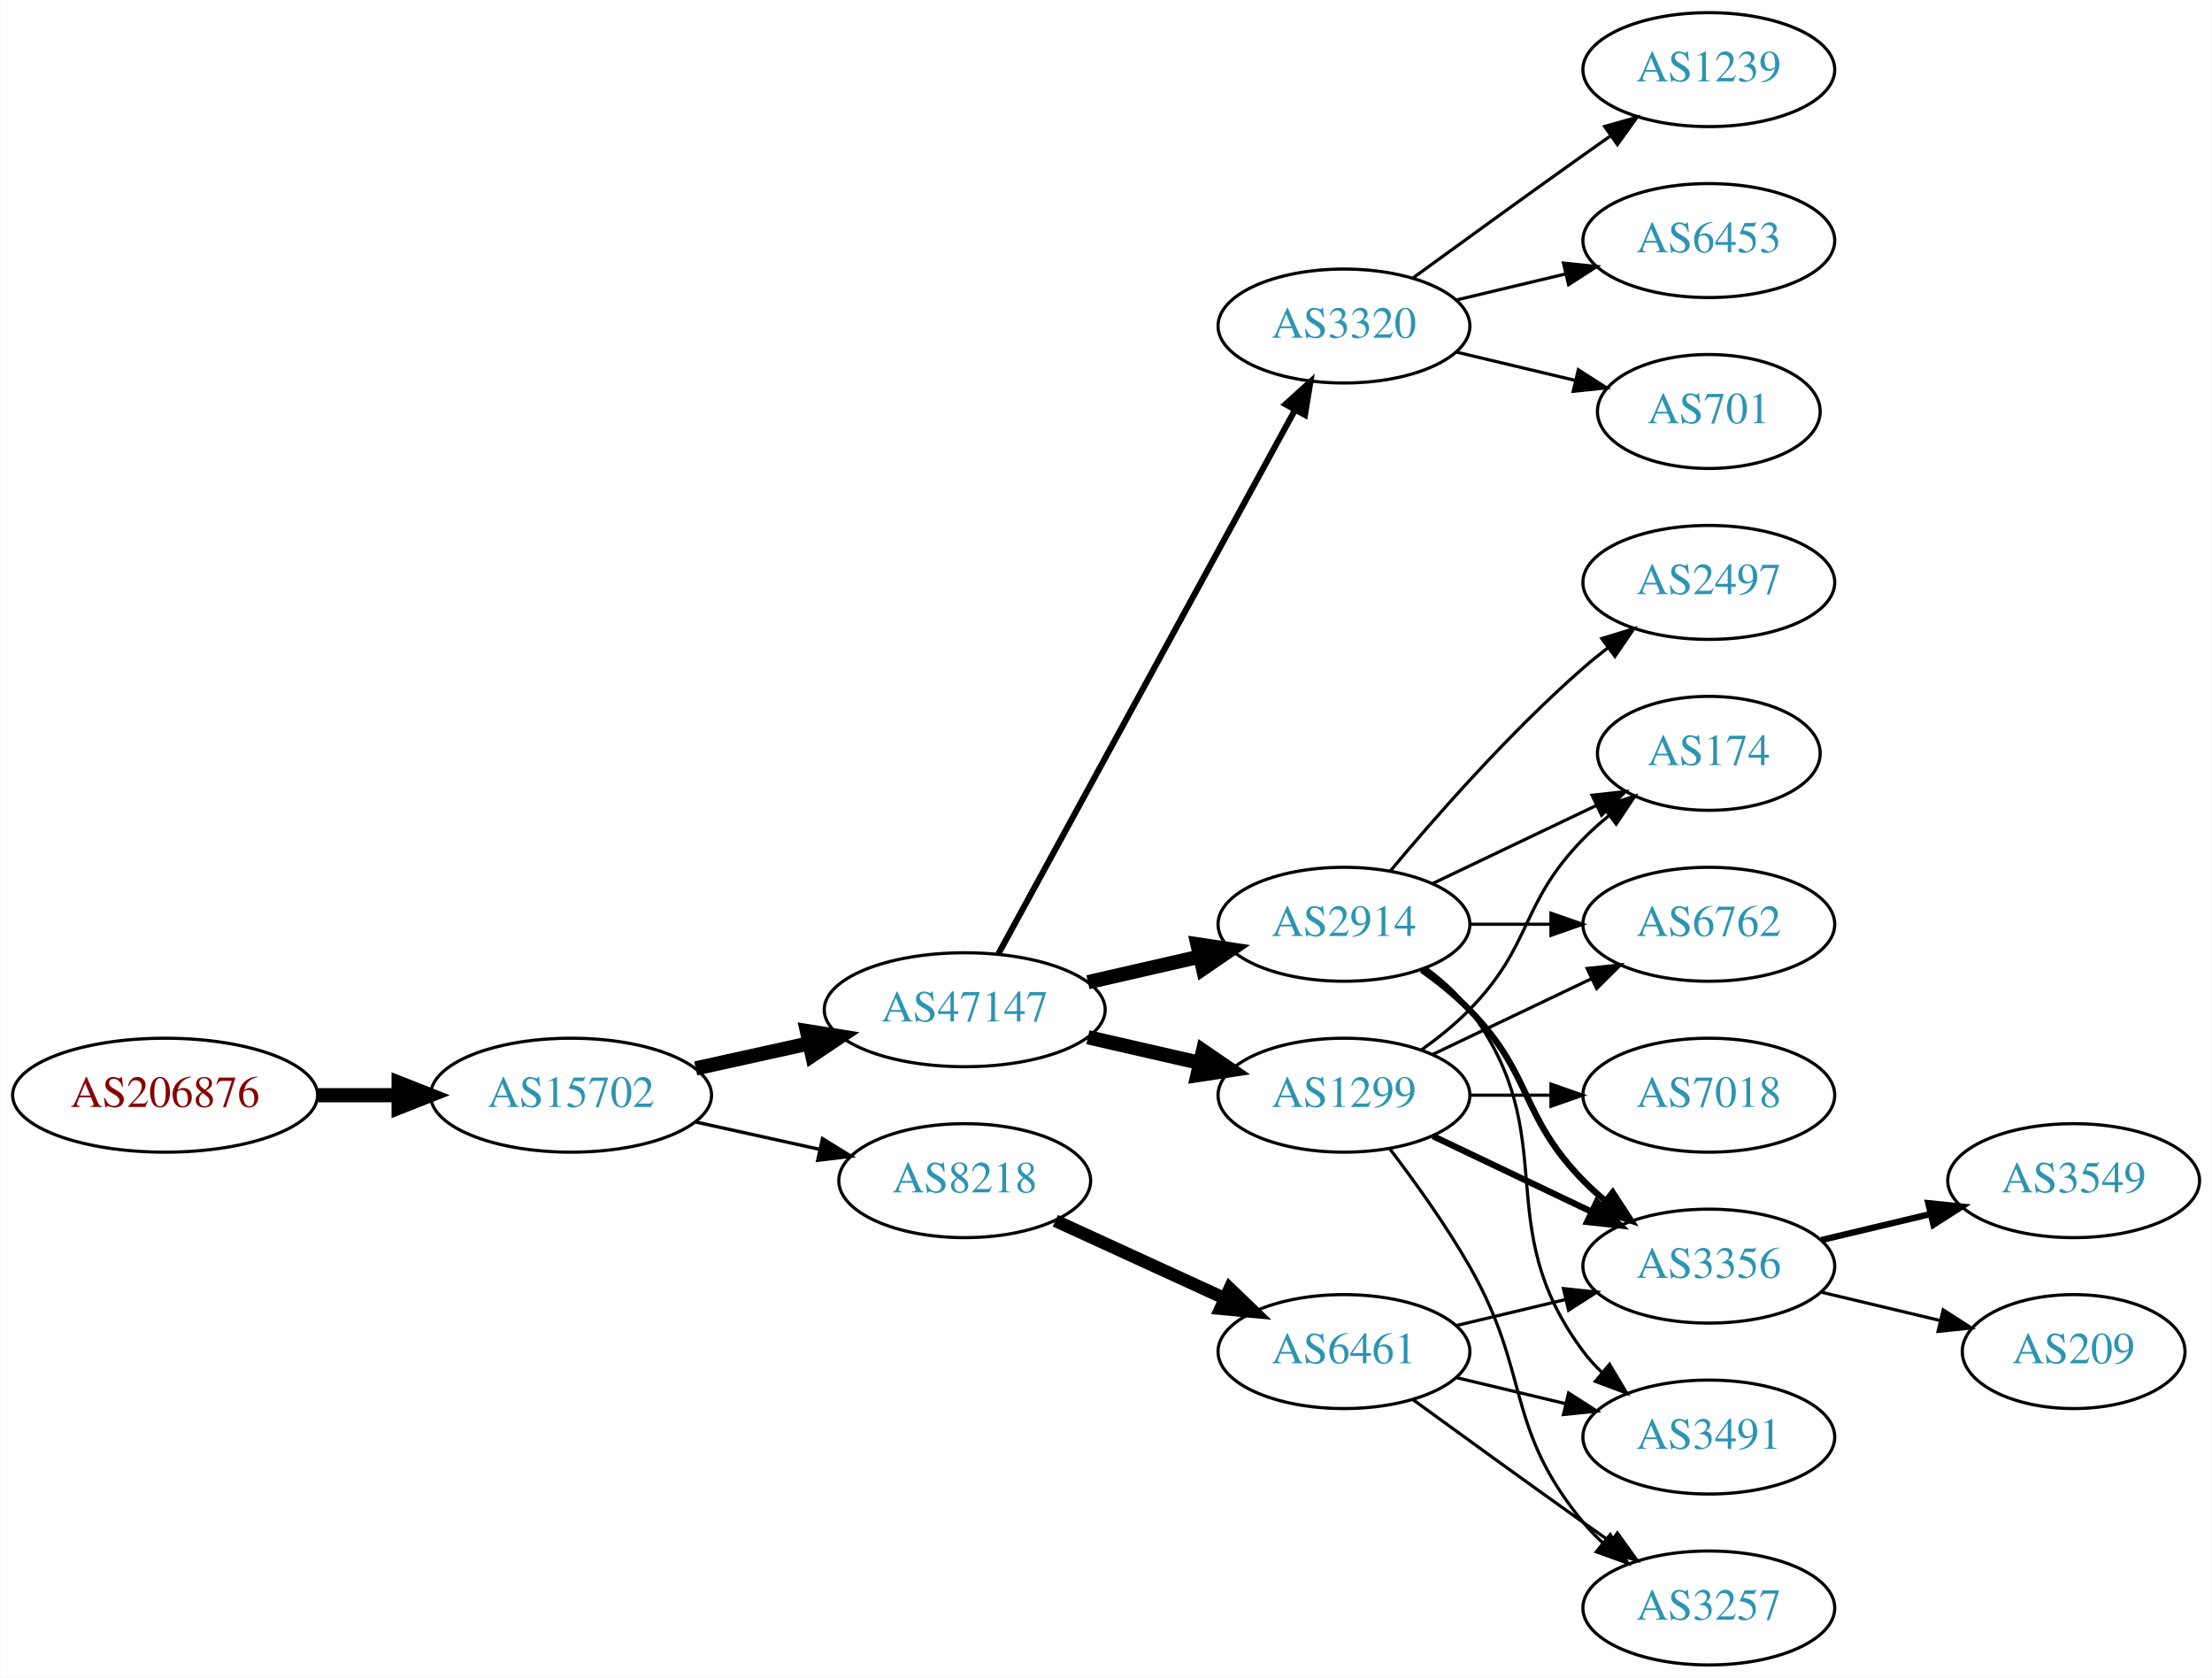
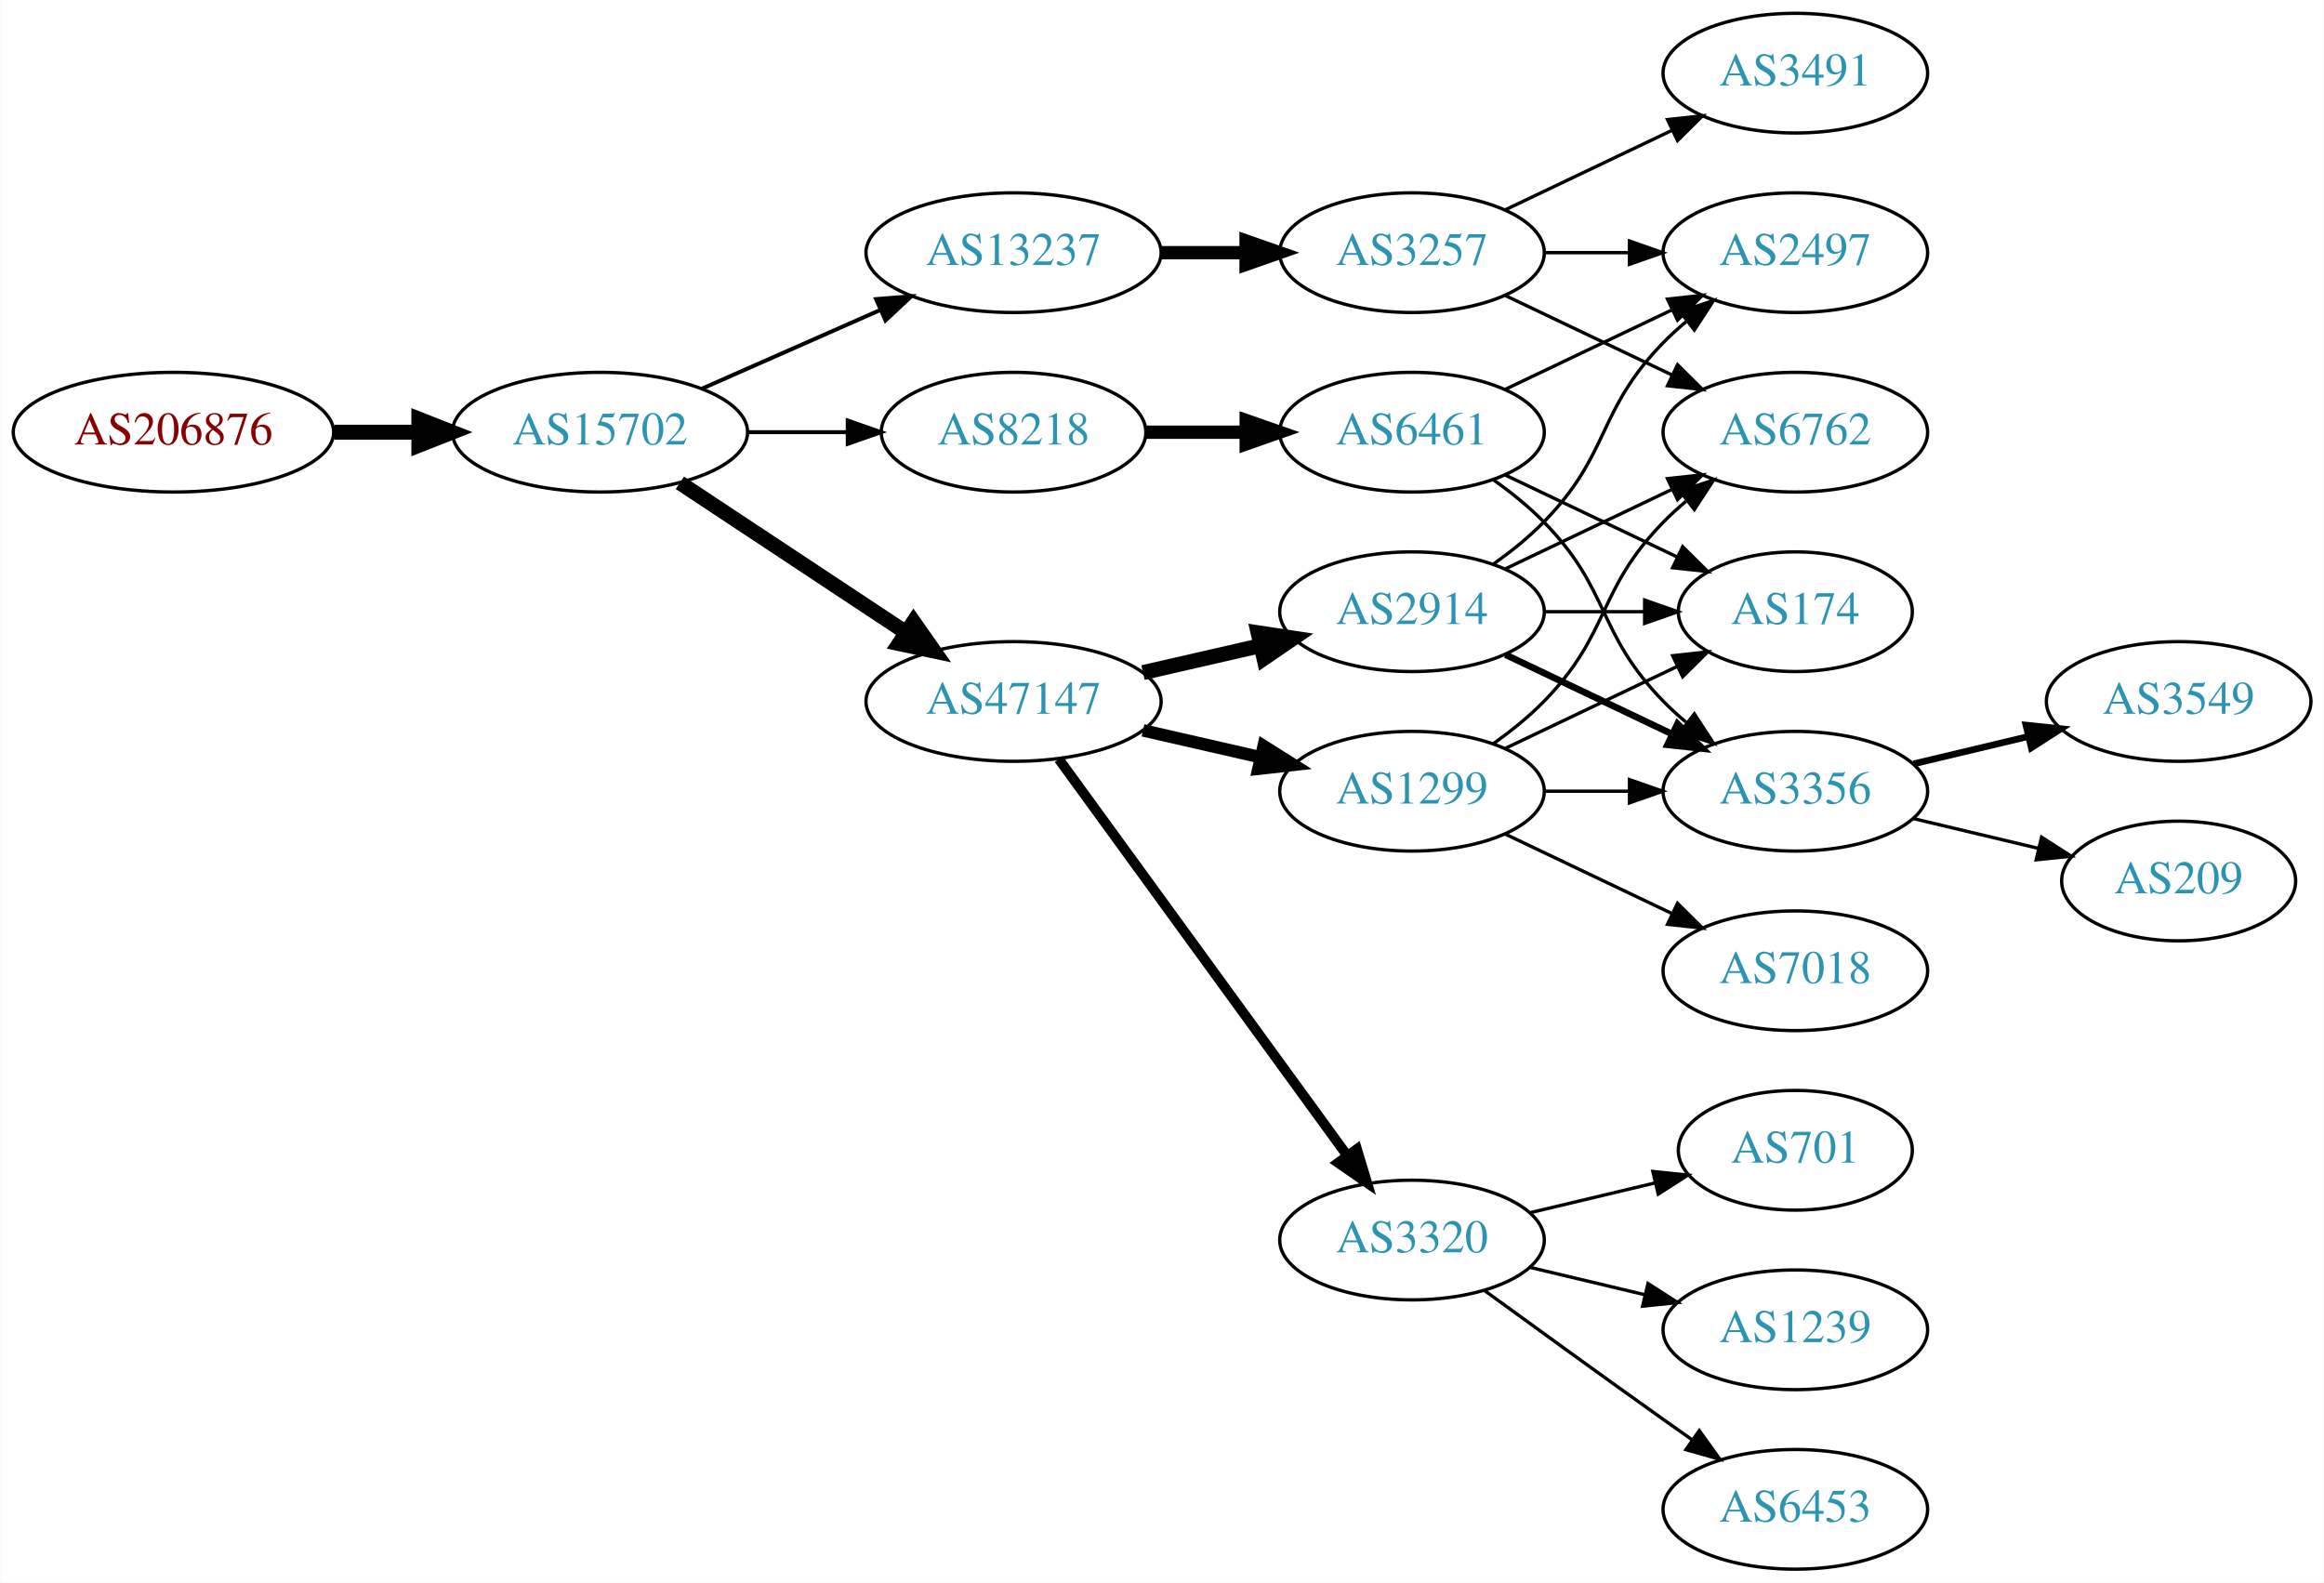
- <svg xmlns="http://www.w3.org/2000/svg" xmlns:xlink="http://www.w3.org/1999/xlink" width="699pt" height="530pt" viewBox="0.00 0.00 698.85 530.00">
-   <g id="graph0" class="graph" transform="scale(1 1) rotate(0) translate(4 526)">
-     <polygon fill="white" stroke="none" points="-4,4 -4,-526 694.855,-526 694.855,4 -4,4" />
+ <svg xmlns="http://www.w3.org/2000/svg" xmlns:xlink="http://www.w3.org/1999/xlink" width="699pt" height="476pt" viewBox="0.00 0.00 698.85 476.00">
+   <g id="graph0" class="graph" transform="scale(1 1) rotate(0) translate(4 472)">
+     <polygon fill="white" stroke="none" points="-4,4 -4,-472 694.855,-472 694.855,4 -4,4" />
    <g id="node1" class="node">
      <g id="a_node1">
        <a xlink:href="/asn/206876" xlink:title="AS206876 ~ MeinSystem GmbH [AT]">
-           <ellipse fill="#ffffff" stroke="black" cx="48.096" cy="-180" rx="48.192" ry="18" />
-           <text text-anchor="middle" x="48.096" y="-176.3" font-family="Times,serif" font-size="14.00" fill="#880000">AS206876</text>
+           <ellipse fill="#ffffff" stroke="black" cx="48.096" cy="-342" rx="48.192" ry="18" />
+           <text text-anchor="middle" x="48.096" y="-338.3" font-family="Times,serif" font-size="14.00" fill="#880000">AS206876</text>
        </a>
      </g>
    </g>
    <g id="node2" class="node">
      <g id="a_node2">
        <a xlink:href="/asn/15702" xlink:title="AS15702 ~ Onstage Online GmbH [AT]">
-           <ellipse fill="#ffffff" stroke="black" cx="176.388" cy="-180" rx="44.393" ry="18" />
-           <text text-anchor="middle" x="176.388" y="-176.3" font-family="Times,serif" font-size="14.00" fill="#2c94b3">AS15702</text>
+           <ellipse fill="#ffffff" stroke="black" cx="176.388" cy="-342" rx="44.393" ry="18" />
+           <text text-anchor="middle" x="176.388" y="-338.3" font-family="Times,serif" font-size="14.00" fill="#2c94b3">AS15702</text>
        </a>
      </g>
    </g>
    <g id="edge1" class="edge">
-       <path fill="none" stroke="black" stroke-width="4.5" d="M96.481,-180C104.742,-180 113.386,-180 121.799,-180" />
-       <polygon fill="black" stroke="black" stroke-width="4.5" points="121.904,-183.938 131.904,-180 121.904,-176.063 121.904,-183.938" />
+       <path fill="none" stroke="black" stroke-width="4.5" d="M96.481,-342C104.742,-342 113.386,-342 121.799,-342" />
+       <polygon fill="black" stroke="black" stroke-width="4.5" points="121.904,-345.938 131.904,-342 121.904,-338.063 121.904,-345.938" />
    </g>
    <g id="node3" class="node">
      <g id="a_node3">
-         <a xlink:href="/asn/47147" xlink:title="AS47147 ~ ANEXIA Internetdienstleistungs GmbH [AT]">
-           <ellipse fill="#ffffff" stroke="black" cx="300.78" cy="-207" rx="44.393" ry="18" />
-           <text text-anchor="middle" x="300.78" y="-203.3" font-family="Times,serif" font-size="14.00" fill="#2c94b3">AS47147</text>
+         <a xlink:href="/asn/13237" xlink:title="AS13237 ~ European Backbone of AS13237 [DE]">
+           <ellipse fill="#ffffff" stroke="black" cx="300.78" cy="-396" rx="44.393" ry="18" />
+           <text text-anchor="middle" x="300.78" y="-392.3" font-family="Times,serif" font-size="14.00" fill="#2c94b3">AS13237</text>
        </a>
      </g>
    </g>
    <g id="edge2" class="edge">
-       <path fill="none" stroke="black" stroke-width="4.5" d="M215.777,-188.469C227.169,-190.982 239.792,-193.767 251.716,-196.397" />
-       <polygon fill="black" stroke="black" stroke-width="4.5" points="250.913,-200.252 261.526,-198.561 252.609,-192.562 250.913,-200.252" />
+       <path fill="none" stroke="black" stroke-width="1.2" d="M207.015,-355.072C223.132,-362.183 243.272,-371.069 260.664,-378.742" />
+       <polygon fill="black" stroke="black" stroke-width="1.2" points="259.439,-382.027 270.001,-382.861 262.264,-375.622 259.439,-382.027" />
    </g>
    <g id="node4" class="node">
      <g id="a_node4">
-         <a xlink:href="/asn/8218" xlink:title="AS8218 ~ legacy Neotelecoms [FR]">
-           <ellipse fill="#ffffff" stroke="black" cx="300.78" cy="-153" rx="39.794" ry="18" />
-           <text text-anchor="middle" x="300.78" y="-149.3" font-family="Times,serif" font-size="14.00" fill="#2c94b3">AS8218</text>
+         <a xlink:href="/asn/47147" xlink:title="AS47147 ~ ANEXIA Internetdienstleistungs GmbH [AT]">
+           <ellipse fill="#ffffff" stroke="black" cx="300.78" cy="-261" rx="44.393" ry="18" />
+           <text text-anchor="middle" x="300.78" y="-257.3" font-family="Times,serif" font-size="14.00" fill="#2c94b3">AS47147</text>
        </a>
      </g>
    </g>
    <g id="edge3" class="edge">
-       <path fill="none" stroke="black" stroke-width="1.059" d="M215.777,-171.531C228.168,-168.798 242.015,-165.743 254.836,-162.915" />
-       <polygon fill="black" stroke="black" stroke-width="1.059" points="255.839,-166.278 264.85,-160.705 254.331,-159.442 255.839,-166.278" />
+       <path fill="none" stroke="black" stroke-width="4.5" d="M200.409,-326.765C219.641,-314.037 247.248,-295.766 268.485,-281.711" />
+       <polygon fill="black" stroke="black" stroke-width="4.5" points="270.696,-284.97 276.862,-276.167 266.35,-278.403 270.696,-284.97" />
    </g>
    <g id="node5" class="node">
      <g id="a_node5">
-         <a xlink:href="/asn/1299" xlink:title="AS1299 ~ Telia Carrier [EU]">
-           <ellipse fill="#ffffff" stroke="black" cx="420.622" cy="-180" rx="39.794" ry="18" />
-           <text text-anchor="middle" x="420.622" y="-176.3" font-family="Times,serif" font-size="14.00" fill="#2c94b3">AS1299</text>
+         <a xlink:href="/asn/8218" xlink:title="AS8218 ~ legacy Neotelecoms [FR]">
+           <ellipse fill="#ffffff" stroke="black" cx="300.78" cy="-342" rx="39.794" ry="18" />
+           <text text-anchor="middle" x="300.78" y="-338.3" font-family="Times,serif" font-size="14.00" fill="#2c94b3">AS8218</text>
        </a>
      </g>
    </g>
    <g id="edge4" class="edge">
-       <path fill="none" stroke="black" stroke-width="4.5" d="M339.714,-198.308C350.955,-195.733 363.368,-192.889 374.991,-190.226" />
-       <polygon fill="black" stroke="black" stroke-width="4.5" points="376.085,-194.015 384.953,-187.943 374.326,-186.339 376.085,-194.015" />
+       <path fill="none" stroke="black" stroke-width="1.2" d="M220.883,-342C230.572,-342 240.909,-342 250.802,-342" />
+       <polygon fill="black" stroke="black" stroke-width="1.2" points="250.904,-345.5 260.904,-342 250.904,-338.5 250.904,-345.5" />
    </g>
    <g id="node6" class="node">
      <g id="a_node6">
-         <a xlink:href="/asn/2914" xlink:title="AS2914 ~ NTT America, Inc. [US]">
-           <ellipse fill="#ffffff" stroke="black" cx="420.622" cy="-234" rx="39.794" ry="18" />
-           <text text-anchor="middle" x="420.622" y="-230.3" font-family="Times,serif" font-size="14.00" fill="#2c94b3">AS2914</text>
+         <a xlink:href="/asn/3257" xlink:title="AS3257 ~ GTT [DE]">
+           <ellipse fill="#ffffff" stroke="black" cx="420.622" cy="-396" rx="39.794" ry="18" />
+           <text text-anchor="middle" x="420.622" y="-392.3" font-family="Times,serif" font-size="14.00" fill="#2c94b3">AS3257</text>
        </a>
      </g>
    </g>
    <g id="edge5" class="edge">
-       <path fill="none" stroke="black" stroke-width="4.5" d="M339.714,-215.692C350.955,-218.267 363.368,-221.111 374.991,-223.774" />
-       <polygon fill="black" stroke="black" stroke-width="4.5" points="374.326,-227.661 384.953,-226.057 376.085,-219.985 374.326,-227.661" />
+       <path fill="none" stroke="black" stroke-width="4" d="M344.991,-396C353.303,-396 362.066,-396 370.548,-396" />
+       <polygon fill="black" stroke="black" stroke-width="4" points="370.707,-399.5 380.707,-396 370.707,-392.5 370.707,-399.5" />
    </g>
    <g id="node7" class="node">
      <g id="a_node7">
        <a xlink:href="/asn/3320" xlink:title="AS3320 ~ DTAG [DE]">
-           <ellipse fill="#ffffff" stroke="black" cx="420.622" cy="-423" rx="39.794" ry="18" />
-           <text text-anchor="middle" x="420.622" y="-419.3" font-family="Times,serif" font-size="14.00" fill="#2c94b3">AS3320</text>
+           <ellipse fill="#ffffff" stroke="black" cx="420.622" cy="-99" rx="39.794" ry="18" />
+           <text text-anchor="middle" x="420.622" y="-95.3" font-family="Times,serif" font-size="14.00" fill="#2c94b3">AS3320</text>
        </a>
      </g>
    </g>
    <g id="edge6" class="edge">
-       <path fill="none" stroke="black" stroke-width="1.929" d="M311.423,-224.676C332.105,-262.584 380.817,-351.873 405.197,-396.559" />
-       <polygon fill="black" stroke="black" stroke-width="1.929" points="402.149,-398.28 410.011,-405.383 408.294,-394.928 402.149,-398.28" />
-     </g>
-     <g id="node20" class="node">
-       <g id="a_node20">
-         <a xlink:href="/asn/6461" xlink:title="AS6461 ~ Zayo Bandwidth [US]">
-           <ellipse fill="#ffffff" stroke="black" cx="420.622" cy="-99" rx="39.794" ry="18" />
-           <text text-anchor="middle" x="420.622" y="-95.3" font-family="Times,serif" font-size="14.00" fill="#2c94b3">AS6461</text>
-         </a>
-       </g>
-     </g>
-     <g id="edge22" class="edge">
-       <path fill="none" stroke="black" stroke-width="4" d="M329.409,-140.339C345.366,-133.027 365.636,-123.739 382.919,-115.819" />
-       <polygon fill="black" stroke="black" stroke-width="4" points="384.534,-118.929 392.167,-111.581 381.617,-112.565 384.534,-118.929" />
+       <path fill="none" stroke="black" stroke-width="3" d="M314.391,-243.663C335.212,-215.04 376.874,-157.767 401.063,-124.514" />
+       <polygon fill="black" stroke="black" stroke-width="3" points="404.05,-126.358 407.102,-116.212 398.389,-122.24 404.05,-126.358" />
    </g>
    <g id="node8" class="node">
      <g id="a_node8">
-         <a xlink:href="/asn/3356" xlink:title="AS3356 ~ Level 3 Parent, LLC [US]">
-           <ellipse fill="#ffffff" stroke="black" cx="535.915" cy="-126" rx="39.794" ry="18" />
-           <text text-anchor="middle" x="535.915" y="-122.3" font-family="Times,serif" font-size="14.00" fill="#2c94b3">AS3356</text>
+         <a xlink:href="/asn/2914" xlink:title="AS2914 ~ NTT America, Inc. [US]">
+           <ellipse fill="#ffffff" stroke="black" cx="420.622" cy="-288" rx="39.794" ry="18" />
+           <text text-anchor="middle" x="420.622" y="-284.3" font-family="Times,serif" font-size="14.00" fill="#2c94b3">AS2914</text>
        </a>
      </g>
    </g>
    <g id="edge7" class="edge">
-       <path fill="none" stroke="black" stroke-width="2" d="M448.759,-167.066C463.753,-159.919 482.574,-150.948 498.797,-143.215" />
-       <polygon fill="black" stroke="black" stroke-width="2" points="500.479,-146.291 508,-138.829 497.467,-139.972 500.479,-146.291" />
+       <path fill="none" stroke="black" stroke-width="4.5" d="M339.714,-269.692C350.955,-272.267 363.368,-275.111 374.991,-277.774" />
+       <polygon fill="black" stroke="black" stroke-width="4.5" points="374.326,-281.661 384.953,-280.057 376.085,-273.985 374.326,-281.661" />
    </g>
    <g id="node9" class="node">
      <g id="a_node9">
+         <a xlink:href="/asn/1299" xlink:title="AS1299 ~ Telia Carrier [EU]">
+           <ellipse fill="#ffffff" stroke="black" cx="420.622" cy="-234" rx="39.794" ry="18" />
+           <text text-anchor="middle" x="420.622" y="-230.3" font-family="Times,serif" font-size="14.00" fill="#2c94b3">AS1299</text>
+         </a>
+       </g>
+     </g>
+     <g id="edge8" class="edge">
+       <path fill="none" stroke="black" stroke-width="3.75" d="M339.714,-252.308C350.955,-249.733 363.368,-246.889 374.991,-244.226" />
+       <polygon fill="black" stroke="black" stroke-width="3.75" points="375.987,-247.588 384.953,-241.943 374.424,-240.765 375.987,-247.588" />
+     </g>
+     <g id="node13" class="node">
+       <g id="a_node13">
+         <a xlink:href="/asn/6461" xlink:title="AS6461 ~ Zayo Bandwidth [US]">
+           <ellipse fill="#ffffff" stroke="black" cx="420.622" cy="-342" rx="39.794" ry="18" />
+           <text text-anchor="middle" x="420.622" y="-338.3" font-family="Times,serif" font-size="14.00" fill="#2c94b3">AS6461</text>
+         </a>
+       </g>
+     </g>
+     <g id="edge12" class="edge">
+       <path fill="none" stroke="black" stroke-width="4" d="M340.692,-342C350.246,-342 360.595,-342 370.558,-342" />
+       <polygon fill="black" stroke="black" stroke-width="4" points="370.751,-345.5 380.75,-342 370.75,-338.5 370.751,-345.5" />
+     </g>
+     <g id="node16" class="node">
+       <g id="a_node16">
+         <a xlink:href="/asn/2497" xlink:title="AS2497 ~ Internet Initiative Japan Inc. [JP]">
+           <ellipse fill="#ffffff" stroke="black" cx="535.915" cy="-396" rx="39.794" ry="18" />
+           <text text-anchor="middle" x="535.915" y="-392.3" font-family="Times,serif" font-size="14.00" fill="#2c94b3">AS2497</text>
+         </a>
+       </g>
+     </g>
+     <g id="edge17" class="edge">
+       <path fill="none" stroke="black" d="M460.294,-396C468.497,-396 477.261,-396 485.794,-396" />
+       <polygon fill="black" stroke="black" points="486.033,-399.5 496.033,-396 486.033,-392.5 486.033,-399.5" />
+     </g>
+     <g id="node17" class="node">
+       <g id="a_node17">
+         <a xlink:href="/asn/3491" xlink:title="AS3491 ~ PCCW Global, Inc. [US]">
+           <ellipse fill="#ffffff" stroke="black" cx="535.915" cy="-450" rx="39.794" ry="18" />
+           <text text-anchor="middle" x="535.915" y="-446.3" font-family="Times,serif" font-size="14.00" fill="#2c94b3">AS3491</text>
+         </a>
+       </g>
+     </g>
+     <g id="edge16" class="edge">
+       <path fill="none" stroke="black" d="M448.759,-408.934C463.753,-416.081 482.574,-425.052 498.797,-432.785" />
+       <polygon fill="black" stroke="black" points="497.467,-436.028 508,-437.171 500.479,-429.709 497.467,-436.028" />
+     </g>
+     <g id="node18" class="node">
+       <g id="a_node18">
        <a xlink:href="/asn/6762" xlink:title="AS6762 ~ TELECOM ITALIA SPARKLE S.p.A. [IT]">
-           <ellipse fill="#ffffff" stroke="black" cx="535.915" cy="-234" rx="39.794" ry="18" />
-           <text text-anchor="middle" x="535.915" y="-230.3" font-family="Times,serif" font-size="14.00" fill="#2c94b3">AS6762</text>
-         </a>
-       </g>
-     </g>
-     <g id="edge8" class="edge">
-       <path fill="none" stroke="black" d="M448.759,-192.934C463.753,-200.081 482.574,-209.052 498.797,-216.785" />
-       <polygon fill="black" stroke="black" points="497.467,-220.028 508,-221.171 500.479,-213.709 497.467,-220.028" />
+           <ellipse fill="#ffffff" stroke="black" cx="535.915" cy="-342" rx="39.794" ry="18" />
+           <text text-anchor="middle" x="535.915" y="-338.3" font-family="Times,serif" font-size="14.00" fill="#2c94b3">AS6762</text>
+         </a>
+       </g>
+     </g>
+     <g id="edge18" class="edge">
+       <path fill="none" stroke="black" d="M448.759,-383.066C463.753,-375.919 482.574,-366.948 498.797,-359.215" />
+       <polygon fill="black" stroke="black" points="500.479,-362.291 508,-354.829 497.467,-355.972 500.479,-362.291" />
    </g>
    <g id="node10" class="node">
      <g id="a_node10">
+         <a xlink:href="/asn/701" xlink:title="AS701 ~ UUNET [US]">
+           <ellipse fill="#ffffff" stroke="black" cx="535.915" cy="-126" rx="35.194" ry="18" />
+           <text text-anchor="middle" x="535.915" y="-122.3" font-family="Times,serif" font-size="14.00" fill="#2c94b3">AS701</text>
+         </a>
+       </g>
+     </g>
+     <g id="edge9" class="edge">
+       <path fill="none" stroke="black" d="M456.229,-107.248C468.024,-110.058 481.329,-113.229 493.596,-116.153" />
+       <polygon fill="black" stroke="black" points="493.062,-119.624 503.601,-118.537 494.685,-112.814 493.062,-119.624" />
+     </g>
+     <g id="node11" class="node">
+       <g id="a_node11">
+         <a xlink:href="/asn/1239" xlink:title="AS1239 ~ Sprint [US]">
+           <ellipse fill="#ffffff" stroke="black" cx="535.915" cy="-72" rx="39.794" ry="18" />
+           <text text-anchor="middle" x="535.915" y="-68.3" font-family="Times,serif" font-size="14.00" fill="#2c94b3">AS1239</text>
+         </a>
+       </g>
+     </g>
+     <g id="edge10" class="edge">
+       <path fill="none" stroke="black" d="M456.229,-90.752C467.101,-88.162 479.255,-85.265 490.698,-82.538" />
+       <polygon fill="black" stroke="black" points="491.604,-85.92 500.52,-80.197 489.981,-79.111 491.604,-85.92" />
+     </g>
+     <g id="node12" class="node">
+       <g id="a_node12">
+         <a xlink:href="/asn/6453" xlink:title="AS6453 ~ TATA COMMUNICATIONS (AMERICA) INC [US]">
+           <ellipse fill="#ffffff" stroke="black" cx="535.915" cy="-18" rx="39.794" ry="18" />
+           <text text-anchor="middle" x="535.915" y="-14.3" font-family="Times,serif" font-size="14.00" fill="#2c94b3">AS6453</text>
+         </a>
+       </g>
+     </g>
+     <g id="edge11" class="edge">
+       <path fill="none" stroke="black" d="M442.471,-83.778C457.404,-72.909 478.018,-57.975 496.269,-45 499.089,-42.995 502.032,-40.915 504.98,-38.841" />
+       <polygon fill="black" stroke="black" points="507.026,-41.681 513.205,-33.074 503.008,-35.95 507.026,-41.681" />
+     </g>
+     <g id="node14" class="node">
+       <g id="a_node14">
        <a xlink:href="/asn/174" xlink:title="AS174 ~ Cogent Communications [US]">
          <ellipse fill="#ffffff" stroke="black" cx="535.915" cy="-288" rx="35.194" ry="18" />
          <text text-anchor="middle" x="535.915" y="-284.3" font-family="Times,serif" font-size="14.00" fill="#2c94b3">AS174</text>
        </a>
      </g>
    </g>
-     <g id="edge9" class="edge">
-       <path fill="none" stroke="black" d="M445.216,-194.389C450.472,-198.148 455.804,-202.437 460.269,-207 480.441,-227.617 476.096,-240.383 496.269,-261 498.748,-263.534 501.495,-265.983 504.347,-268.304" />
-       <polygon fill="black" stroke="black" points="502.439,-271.248 512.532,-274.468 506.65,-265.657 502.439,-271.248" />
-     </g>
-     <g id="node11" class="node">
-       <g id="a_node11">
-         <a xlink:href="/asn/3257" xlink:title="AS3257 ~ GTT [DE]">
-           <ellipse fill="#ffffff" stroke="black" cx="535.915" cy="-18" rx="39.794" ry="18" />
-           <text text-anchor="middle" x="535.915" y="-14.3" font-family="Times,serif" font-size="14.00" fill="#2c94b3">AS3257</text>
-         </a>
-       </g>
-     </g>
-     <g id="edge10" class="edge">
-       <path fill="none" stroke="black" d="M435.084,-163.087C442.976,-152.73 452.826,-139.008 460.269,-126 479.833,-91.806 471.204,-75.394 496.269,-45 498.124,-42.751 500.211,-40.604 502.43,-38.576" />
-       <polygon fill="black" stroke="black" points="504.778,-41.178 510.334,-32.156 500.365,-35.744 504.778,-41.178" />
-     </g>
-     <g id="node12" class="node">
-       <g id="a_node12">
+     <g id="edge25" class="edge">
+       <path fill="none" stroke="black" d="M460.294,-288C470,-288 480.491,-288 490.453,-288" />
+       <polygon fill="black" stroke="black" points="490.59,-291.5 500.59,-288 490.59,-284.5 490.59,-291.5" />
+     </g>
+     <g id="node15" class="node">
+       <g id="a_node15">
+         <a xlink:href="/asn/3356" xlink:title="AS3356 ~ Level 3 Parent, LLC [US]">
+           <ellipse fill="#ffffff" stroke="black" cx="535.915" cy="-234" rx="39.794" ry="18" />
+           <text text-anchor="middle" x="535.915" y="-230.3" font-family="Times,serif" font-size="14.00" fill="#2c94b3">AS3356</text>
+         </a>
+       </g>
+     </g>
+     <g id="edge23" class="edge">
+       <path fill="none" stroke="black" stroke-width="2" d="M448.759,-275.066C463.753,-267.919 482.574,-258.948 498.797,-251.215" />
+       <polygon fill="black" stroke="black" stroke-width="2" points="500.479,-254.291 508,-246.829 497.467,-247.972 500.479,-254.291" />
+     </g>
+     <g id="edge24" class="edge">
+       <path fill="none" stroke="black" d="M445.216,-302.389C450.472,-306.148 455.804,-310.437 460.269,-315 480.441,-335.617 476.096,-348.383 496.269,-369 498.362,-371.139 500.645,-373.218 503.022,-375.21" />
+       <polygon fill="black" stroke="black" points="501.265,-378.275 511.321,-381.611 505.54,-372.732 501.265,-378.275" />
+     </g>
+     <g id="edge26" class="edge">
+       <path fill="none" stroke="black" d="M448.759,-300.934C463.753,-308.081 482.574,-317.052 498.797,-324.785" />
+       <polygon fill="black" stroke="black" points="497.467,-328.028 508,-329.171 500.479,-321.709 497.467,-328.028" />
+     </g>
+     <g id="edge20" class="edge">
+       <path fill="none" stroke="black" d="M448.759,-246.934C464.19,-254.29 483.676,-263.577 500.211,-271.459" />
+       <polygon fill="black" stroke="black" points="499.02,-274.768 509.553,-275.911 502.032,-268.449 499.02,-274.768" />
+     </g>
+     <g id="edge22" class="edge">
+       <path fill="none" stroke="black" d="M460.294,-234C468.497,-234 477.261,-234 485.794,-234" />
+       <polygon fill="black" stroke="black" points="486.033,-237.5 496.033,-234 486.033,-230.5 486.033,-237.5" />
+     </g>
+     <g id="edge19" class="edge">
+       <path fill="none" stroke="black" d="M445.216,-248.389C450.472,-252.148 455.804,-256.437 460.269,-261 480.441,-281.617 476.096,-294.383 496.269,-315 498.362,-317.139 500.645,-319.218 503.022,-321.21" />
+       <polygon fill="black" stroke="black" points="501.265,-324.275 511.321,-327.611 505.54,-318.732 501.265,-324.275" />
+     </g>
+     <g id="node19" class="node">
+       <g id="a_node19">
        <a xlink:href="/asn/7018" xlink:title="AS7018 ~ AT&amp;T Services, Inc. [US]">
          <ellipse fill="#ffffff" stroke="black" cx="535.915" cy="-180" rx="39.794" ry="18" />
          <text text-anchor="middle" x="535.915" y="-176.3" font-family="Times,serif" font-size="14.00" fill="#2c94b3">AS7018</text>
        </a>
      </g>
    </g>
-     <g id="edge11" class="edge">
-       <path fill="none" stroke="black" d="M460.294,-180C468.497,-180 477.261,-180 485.794,-180" />
-       <polygon fill="black" stroke="black" points="486.033,-183.5 496.033,-180 486.033,-176.5 486.033,-183.5" />
+     <g id="edge21" class="edge">
+       <path fill="none" stroke="black" d="M448.759,-221.066C463.753,-213.919 482.574,-204.948 498.797,-197.215" />
+       <polygon fill="black" stroke="black" points="500.479,-200.291 508,-192.829 497.467,-193.972 500.479,-200.291" />
+     </g>
+     <g id="edge13" class="edge">
+       <path fill="none" stroke="black" d="M448.759,-329.066C464.19,-321.71 483.676,-312.423 500.211,-304.541" />
+       <polygon fill="black" stroke="black" points="502.032,-307.551 509.553,-300.089 499.02,-301.232 502.032,-307.551" />
+     </g>
+     <g id="edge14" class="edge">
+       <path fill="none" stroke="black" d="M445.216,-327.611C450.472,-323.852 455.804,-319.563 460.269,-315 480.441,-294.383 476.096,-281.617 496.269,-261 498.362,-258.861 500.645,-256.782 503.022,-254.79" />
+       <polygon fill="black" stroke="black" points="505.54,-257.268 511.321,-248.389 501.265,-251.725 505.54,-257.268" />
    </g>
    <g id="edge15" class="edge">
-       <path fill="none" stroke="black" stroke-width="2" d="M445.216,-219.611C450.472,-215.852 455.804,-211.563 460.269,-207 480.441,-186.383 476.096,-173.617 496.269,-153 498.362,-150.861 500.645,-148.782 503.022,-146.79" />
-       <polygon fill="black" stroke="black" stroke-width="2" points="505.54,-149.268 511.321,-140.389 501.265,-143.725 505.54,-149.268" />
-     </g>
-     <g id="edge17" class="edge">
-       <path fill="none" stroke="black" d="M460.294,-234C468.497,-234 477.261,-234 485.794,-234" />
-       <polygon fill="black" stroke="black" points="486.033,-237.5 496.033,-234 486.033,-230.5 486.033,-237.5" />
-     </g>
-     <g id="edge18" class="edge">
-       <path fill="none" stroke="black" d="M448.759,-246.934C464.19,-254.29 483.676,-263.577 500.211,-271.459" />
-       <polygon fill="black" stroke="black" points="499.02,-274.768 509.553,-275.911 502.032,-268.449 499.02,-274.768" />
-     </g>
-     <g id="node15" class="node">
-       <g id="a_node15">
-         <a xlink:href="/asn/2497" xlink:title="AS2497 ~ Internet Initiative Japan Inc. [JP]">
-           <ellipse fill="#ffffff" stroke="black" cx="535.915" cy="-342" rx="39.794" ry="18" />
-           <text text-anchor="middle" x="535.915" y="-338.3" font-family="Times,serif" font-size="14.00" fill="#2c94b3">AS2497</text>
-         </a>
-       </g>
-     </g>
-     <g id="edge14" class="edge">
-       <path fill="none" stroke="black" d="M435.252,-250.817C449.535,-267.929 473.081,-294.745 496.269,-315 498.734,-317.154 501.373,-319.294 504.07,-321.372" />
-       <polygon fill="black" stroke="black" points="502.095,-324.264 512.225,-327.37 506.244,-318.625 502.095,-324.264" />
-     </g>
-     <g id="node16" class="node">
-       <g id="a_node16">
-         <a xlink:href="/asn/3491" xlink:title="AS3491 ~ PCCW Global, Inc. [US]">
-           <ellipse fill="#ffffff" stroke="black" cx="535.915" cy="-72" rx="39.794" ry="18" />
-           <text text-anchor="middle" x="535.915" y="-68.3" font-family="Times,serif" font-size="14.00" fill="#2c94b3">AS3491</text>
-         </a>
-       </g>
-     </g>
-     <g id="edge16" class="edge">
-       <path fill="none" stroke="black" d="M446.553,-220.118C451.629,-216.389 456.547,-211.984 460.269,-207 490.54,-166.458 465.997,-139.542 496.269,-99 498.013,-96.664 500.021,-94.455 502.184,-92.383" />
-       <polygon fill="black" stroke="black" points="504.543,-94.973 509.984,-85.882 500.062,-89.595 504.543,-94.973" />
-     </g>
-     <g id="node17" class="node">
-       <g id="a_node17">
-         <a xlink:href="/asn/701" xlink:title="AS701 ~ UUNET [US]">
-           <ellipse fill="#ffffff" stroke="black" cx="535.915" cy="-396" rx="35.194" ry="18" />
-           <text text-anchor="middle" x="535.915" y="-392.3" font-family="Times,serif" font-size="14.00" fill="#2c94b3">AS701</text>
-         </a>
-       </g>
-     </g>
-     <g id="edge19" class="edge">
-       <path fill="none" stroke="black" d="M456.229,-414.752C468.024,-411.942 481.329,-408.771 493.596,-405.847" />
-       <polygon fill="black" stroke="black" points="494.685,-409.186 503.601,-403.463 493.062,-402.376 494.685,-409.186" />
-     </g>
-     <g id="node18" class="node">
-       <g id="a_node18">
-         <a xlink:href="/asn/1239" xlink:title="AS1239 ~ Sprint [US]">
-           <ellipse fill="#ffffff" stroke="black" cx="535.915" cy="-504" rx="39.794" ry="18" />
-           <text text-anchor="middle" x="535.915" y="-500.3" font-family="Times,serif" font-size="14.00" fill="#2c94b3">AS1239</text>
-         </a>
-       </g>
-     </g>
-     <g id="edge20" class="edge">
-       <path fill="none" stroke="black" d="M442.471,-438.222C457.404,-449.091 478.018,-464.025 496.269,-477 499.089,-479.005 502.032,-481.085 504.98,-483.159" />
-       <polygon fill="black" stroke="black" points="503.008,-486.05 513.205,-488.926 507.026,-480.319 503.008,-486.05" />
-     </g>
-     <g id="node19" class="node">
-       <g id="a_node19">
-         <a xlink:href="/asn/6453" xlink:title="AS6453 ~ TATA COMMUNICATIONS (AMERICA) INC [US]">
-           <ellipse fill="#ffffff" stroke="black" cx="535.915" cy="-450" rx="39.794" ry="18" />
-           <text text-anchor="middle" x="535.915" y="-446.3" font-family="Times,serif" font-size="14.00" fill="#2c94b3">AS6453</text>
-         </a>
-       </g>
-     </g>
-     <g id="edge21" class="edge">
-       <path fill="none" stroke="black" d="M456.229,-431.248C467.101,-433.838 479.255,-436.735 490.698,-439.462" />
-       <polygon fill="black" stroke="black" points="489.981,-442.889 500.52,-441.803 491.604,-436.08 489.981,-442.889" />
-     </g>
-     <g id="node13" class="node">
-       <g id="a_node13">
+       <path fill="none" stroke="black" d="M448.759,-354.934C463.753,-362.081 482.574,-371.052 498.797,-378.785" />
+       <polygon fill="black" stroke="black" points="497.467,-382.028 508,-383.171 500.479,-375.709 497.467,-382.028" />
+     </g>
+     <g id="node20" class="node">
+       <g id="a_node20">
        <a xlink:href="/asn/3549" xlink:title="AS3549 ~ Level 3 Parent, LLC [US]">
-           <ellipse fill="#ffffff" stroke="black" cx="651.208" cy="-153" rx="39.794" ry="18" />
-           <text text-anchor="middle" x="651.208" y="-149.3" font-family="Times,serif" font-size="14.00" fill="#2c94b3">AS3549</text>
-         </a>
-       </g>
-     </g>
-     <g id="edge12" class="edge">
-       <path fill="none" stroke="black" stroke-width="2" d="M571.522,-134.248C582.394,-136.838 594.548,-139.735 605.991,-142.462" />
-       <polygon fill="black" stroke="black" stroke-width="2" points="605.274,-145.889 615.813,-144.803 606.897,-139.08 605.274,-145.889" />
-     </g>
-     <g id="node14" class="node">
-       <g id="a_node14">
+           <ellipse fill="#ffffff" stroke="black" cx="651.208" cy="-261" rx="39.794" ry="18" />
+           <text text-anchor="middle" x="651.208" y="-257.3" font-family="Times,serif" font-size="14.00" fill="#2c94b3">AS3549</text>
+         </a>
+       </g>
+     </g>
+     <g id="edge27" class="edge">
+       <path fill="none" stroke="black" stroke-width="2" d="M571.522,-242.248C582.394,-244.838 594.548,-247.735 605.991,-250.462" />
+       <polygon fill="black" stroke="black" stroke-width="2" points="605.274,-253.889 615.813,-252.803 606.897,-247.08 605.274,-253.889" />
+     </g>
+     <g id="node21" class="node">
+       <g id="a_node21">
        <a xlink:href="/asn/209" xlink:title="AS209 ~ CenturyLink Communications, LLC [US]">
-           <ellipse fill="#ffffff" stroke="black" cx="651.208" cy="-99" rx="35.194" ry="18" />
-           <text text-anchor="middle" x="651.208" y="-95.3" font-family="Times,serif" font-size="14.00" fill="#2c94b3">AS209</text>
-         </a>
-       </g>
-     </g>
-     <g id="edge13" class="edge">
-       <path fill="none" stroke="black" d="M571.522,-117.752C583.317,-114.942 596.622,-111.771 608.889,-108.847" />
-       <polygon fill="black" stroke="black" points="609.978,-112.186 618.894,-106.463 608.355,-105.376 609.978,-112.186" />
-     </g>
-     <g id="edge25" class="edge">
-       <path fill="none" stroke="black" d="M456.229,-107.248C467.101,-109.838 479.255,-112.735 490.698,-115.462" />
-       <polygon fill="black" stroke="black" points="489.981,-118.889 500.52,-117.803 491.604,-112.08 489.981,-118.889" />
-     </g>
-     <g id="edge24" class="edge">
-       <path fill="none" stroke="black" d="M442.471,-83.778C457.404,-72.909 478.018,-57.975 496.269,-45 499.089,-42.995 502.032,-40.915 504.98,-38.841" />
-       <polygon fill="black" stroke="black" points="507.026,-41.681 513.205,-33.074 503.008,-35.95 507.026,-41.681" />
-     </g>
-     <g id="edge23" class="edge">
-       <path fill="none" stroke="black" d="M456.229,-90.752C467.101,-88.162 479.255,-85.265 490.698,-82.538" />
-       <polygon fill="black" stroke="black" points="491.604,-85.92 500.52,-80.197 489.981,-79.111 491.604,-85.92" />
+           <ellipse fill="#ffffff" stroke="black" cx="651.208" cy="-207" rx="35.194" ry="18" />
+           <text text-anchor="middle" x="651.208" y="-203.3" font-family="Times,serif" font-size="14.00" fill="#2c94b3">AS209</text>
+         </a>
+       </g>
+     </g>
+     <g id="edge28" class="edge">
+       <path fill="none" stroke="black" d="M571.522,-225.752C583.317,-222.942 596.622,-219.771 608.889,-216.847" />
+       <polygon fill="black" stroke="black" points="609.978,-220.186 618.894,-214.463 608.355,-213.376 609.978,-220.186" />
    </g>
  </g>
</svg>
